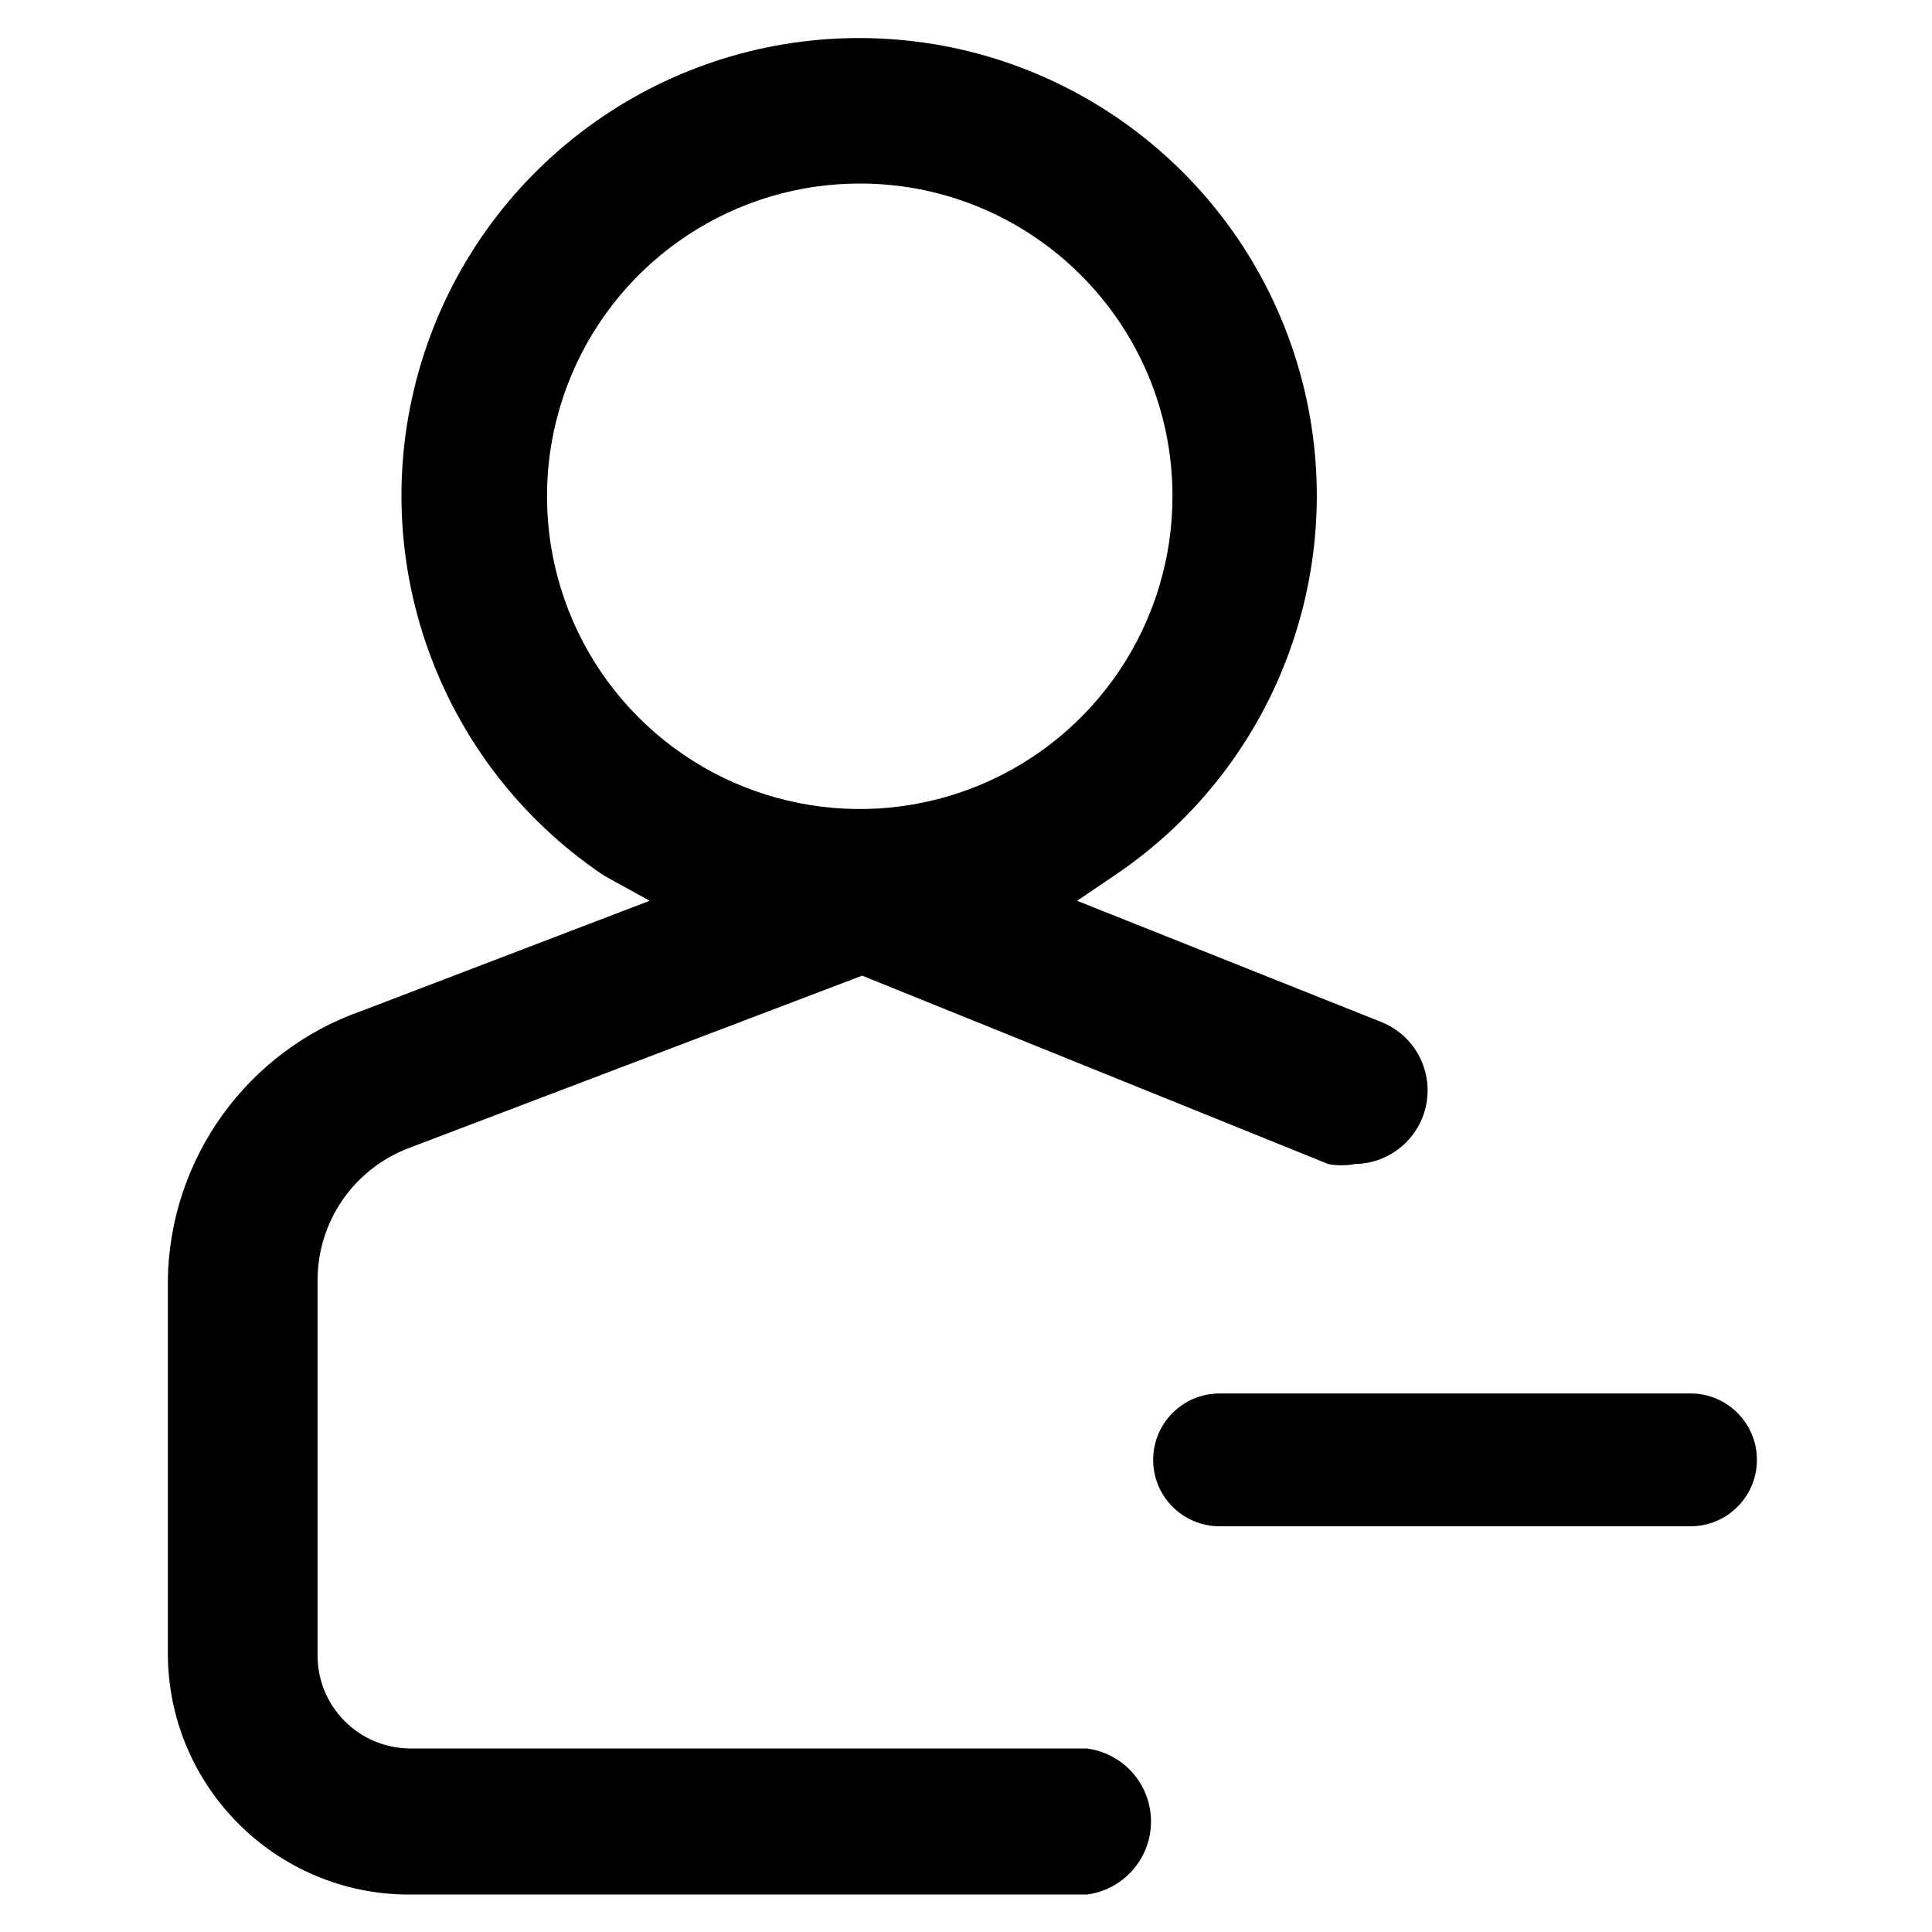
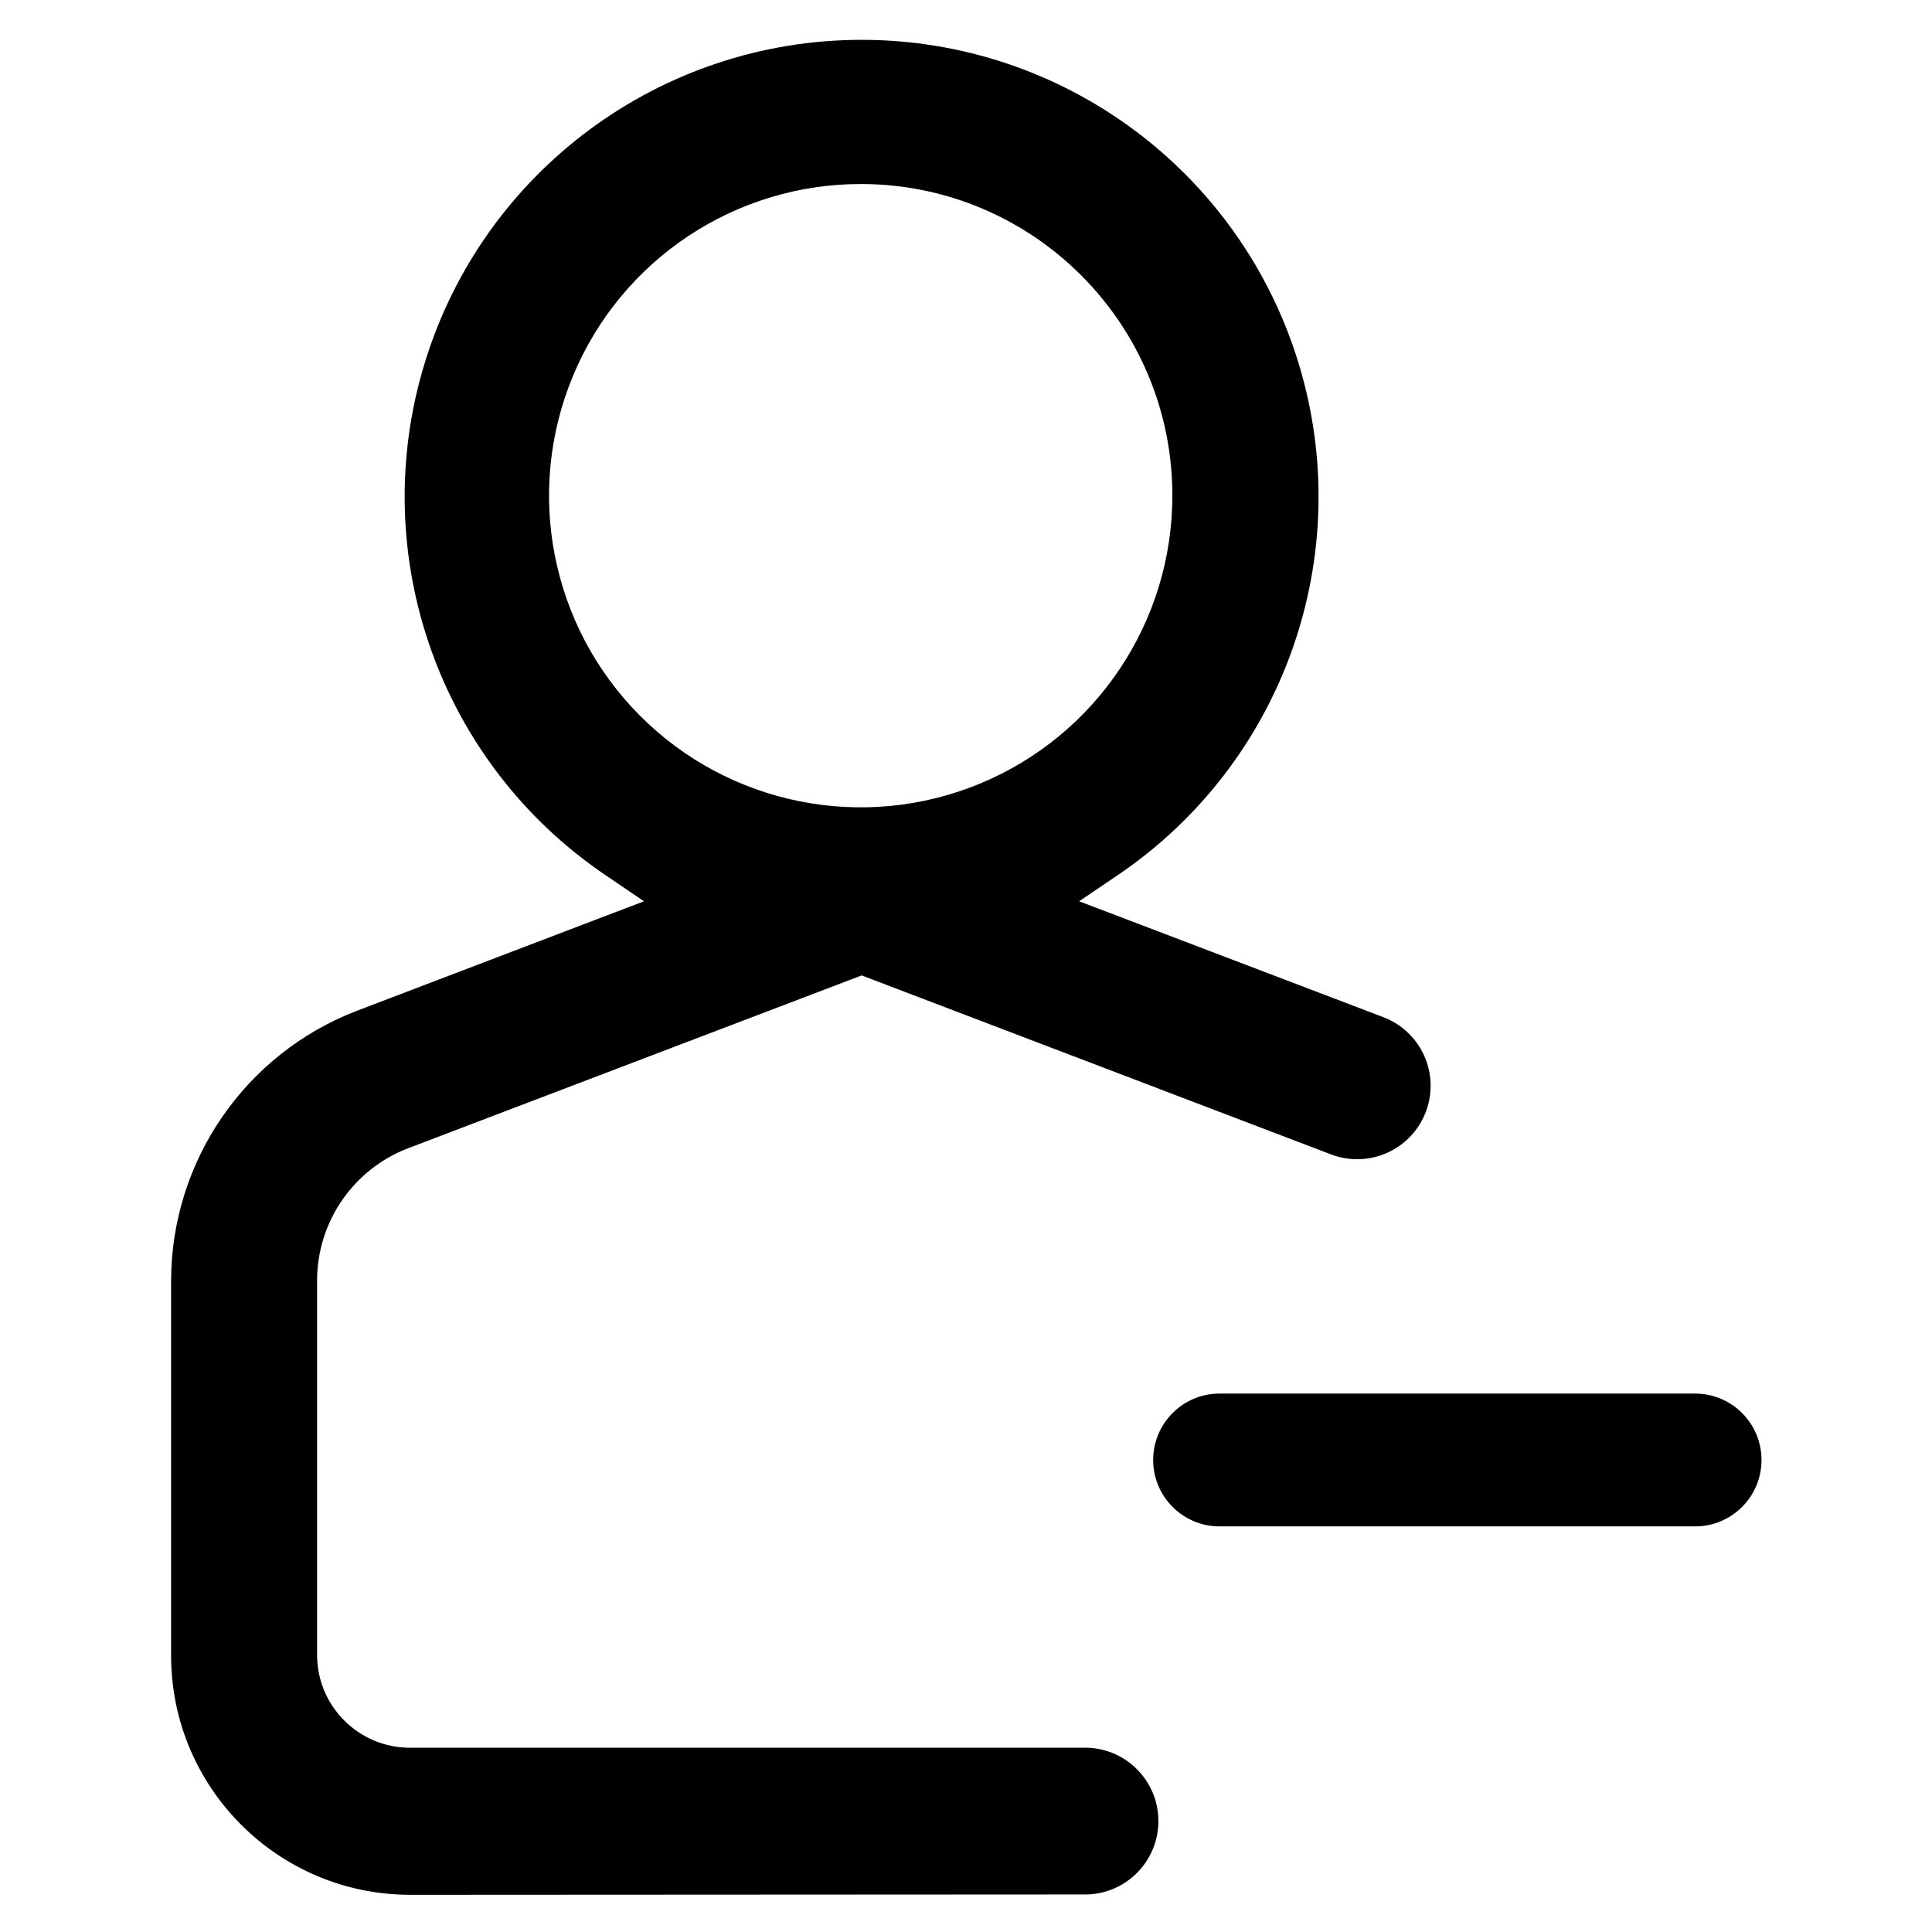
<svg xmlns="http://www.w3.org/2000/svg" viewBox="0 0 16 16">
  <g id="Layer_1" data-name="Layer 1">
-     <path d="M3.39,15.69a2,2,0,0,1-2-2V10.6A2.4,2.4,0,0,1,3,8.37l2.38-.91L5,7.25a3.79,3.79,0,1,1,4.23,0l-.31.21,2.51,1a.61.61,0,0,1-.21,1.18h0a.57.57,0,0,1-.22,0L7.14,8.08,3.38,9.51a1.17,1.17,0,0,0-.75,1.09v3.11a.77.77,0,0,0,.76.77H9a.61.61,0,0,1,0,1.21ZM7.14,1.52A2.59,2.59,0,1,0,9.71,4.1,2.59,2.59,0,0,0,7.14,1.52Z" />
-     <path d="M10.1,12.64a.55.55,0,0,1,0-1.1H14a.55.55,0,0,1,0,1.1Z" />
+     <path d="M3.393,15.692a1.981,1.981,0,0,1-1.976-1.984V10.6A2.4,2.4,0,0,1,2.95,8.373l2.383-.909-.312-.212a3.784,3.784,0,1,1,4.229,0l-.313.212,2.517.959A.608.608,0,0,1,11.238,9.6h0a.6.6,0,0,1-.213-.039L7.136,8.078,3.378,9.51A1.174,1.174,0,0,0,2.626,10.6v3.105a.769.769,0,0,0,.767.769H9.01a.608.608,0,0,1,0,1.215ZM7.136,1.524A2.581,2.581,0,1,0,9.709,4.105,2.58,2.58,0,0,0,7.136,1.524Z" />
+     <path d="M10.1,12.641a.55.55,0,0,1,0-1.1h3.938a.55.55,0,0,1,0,1.1Z" />
  </g>
</svg>
